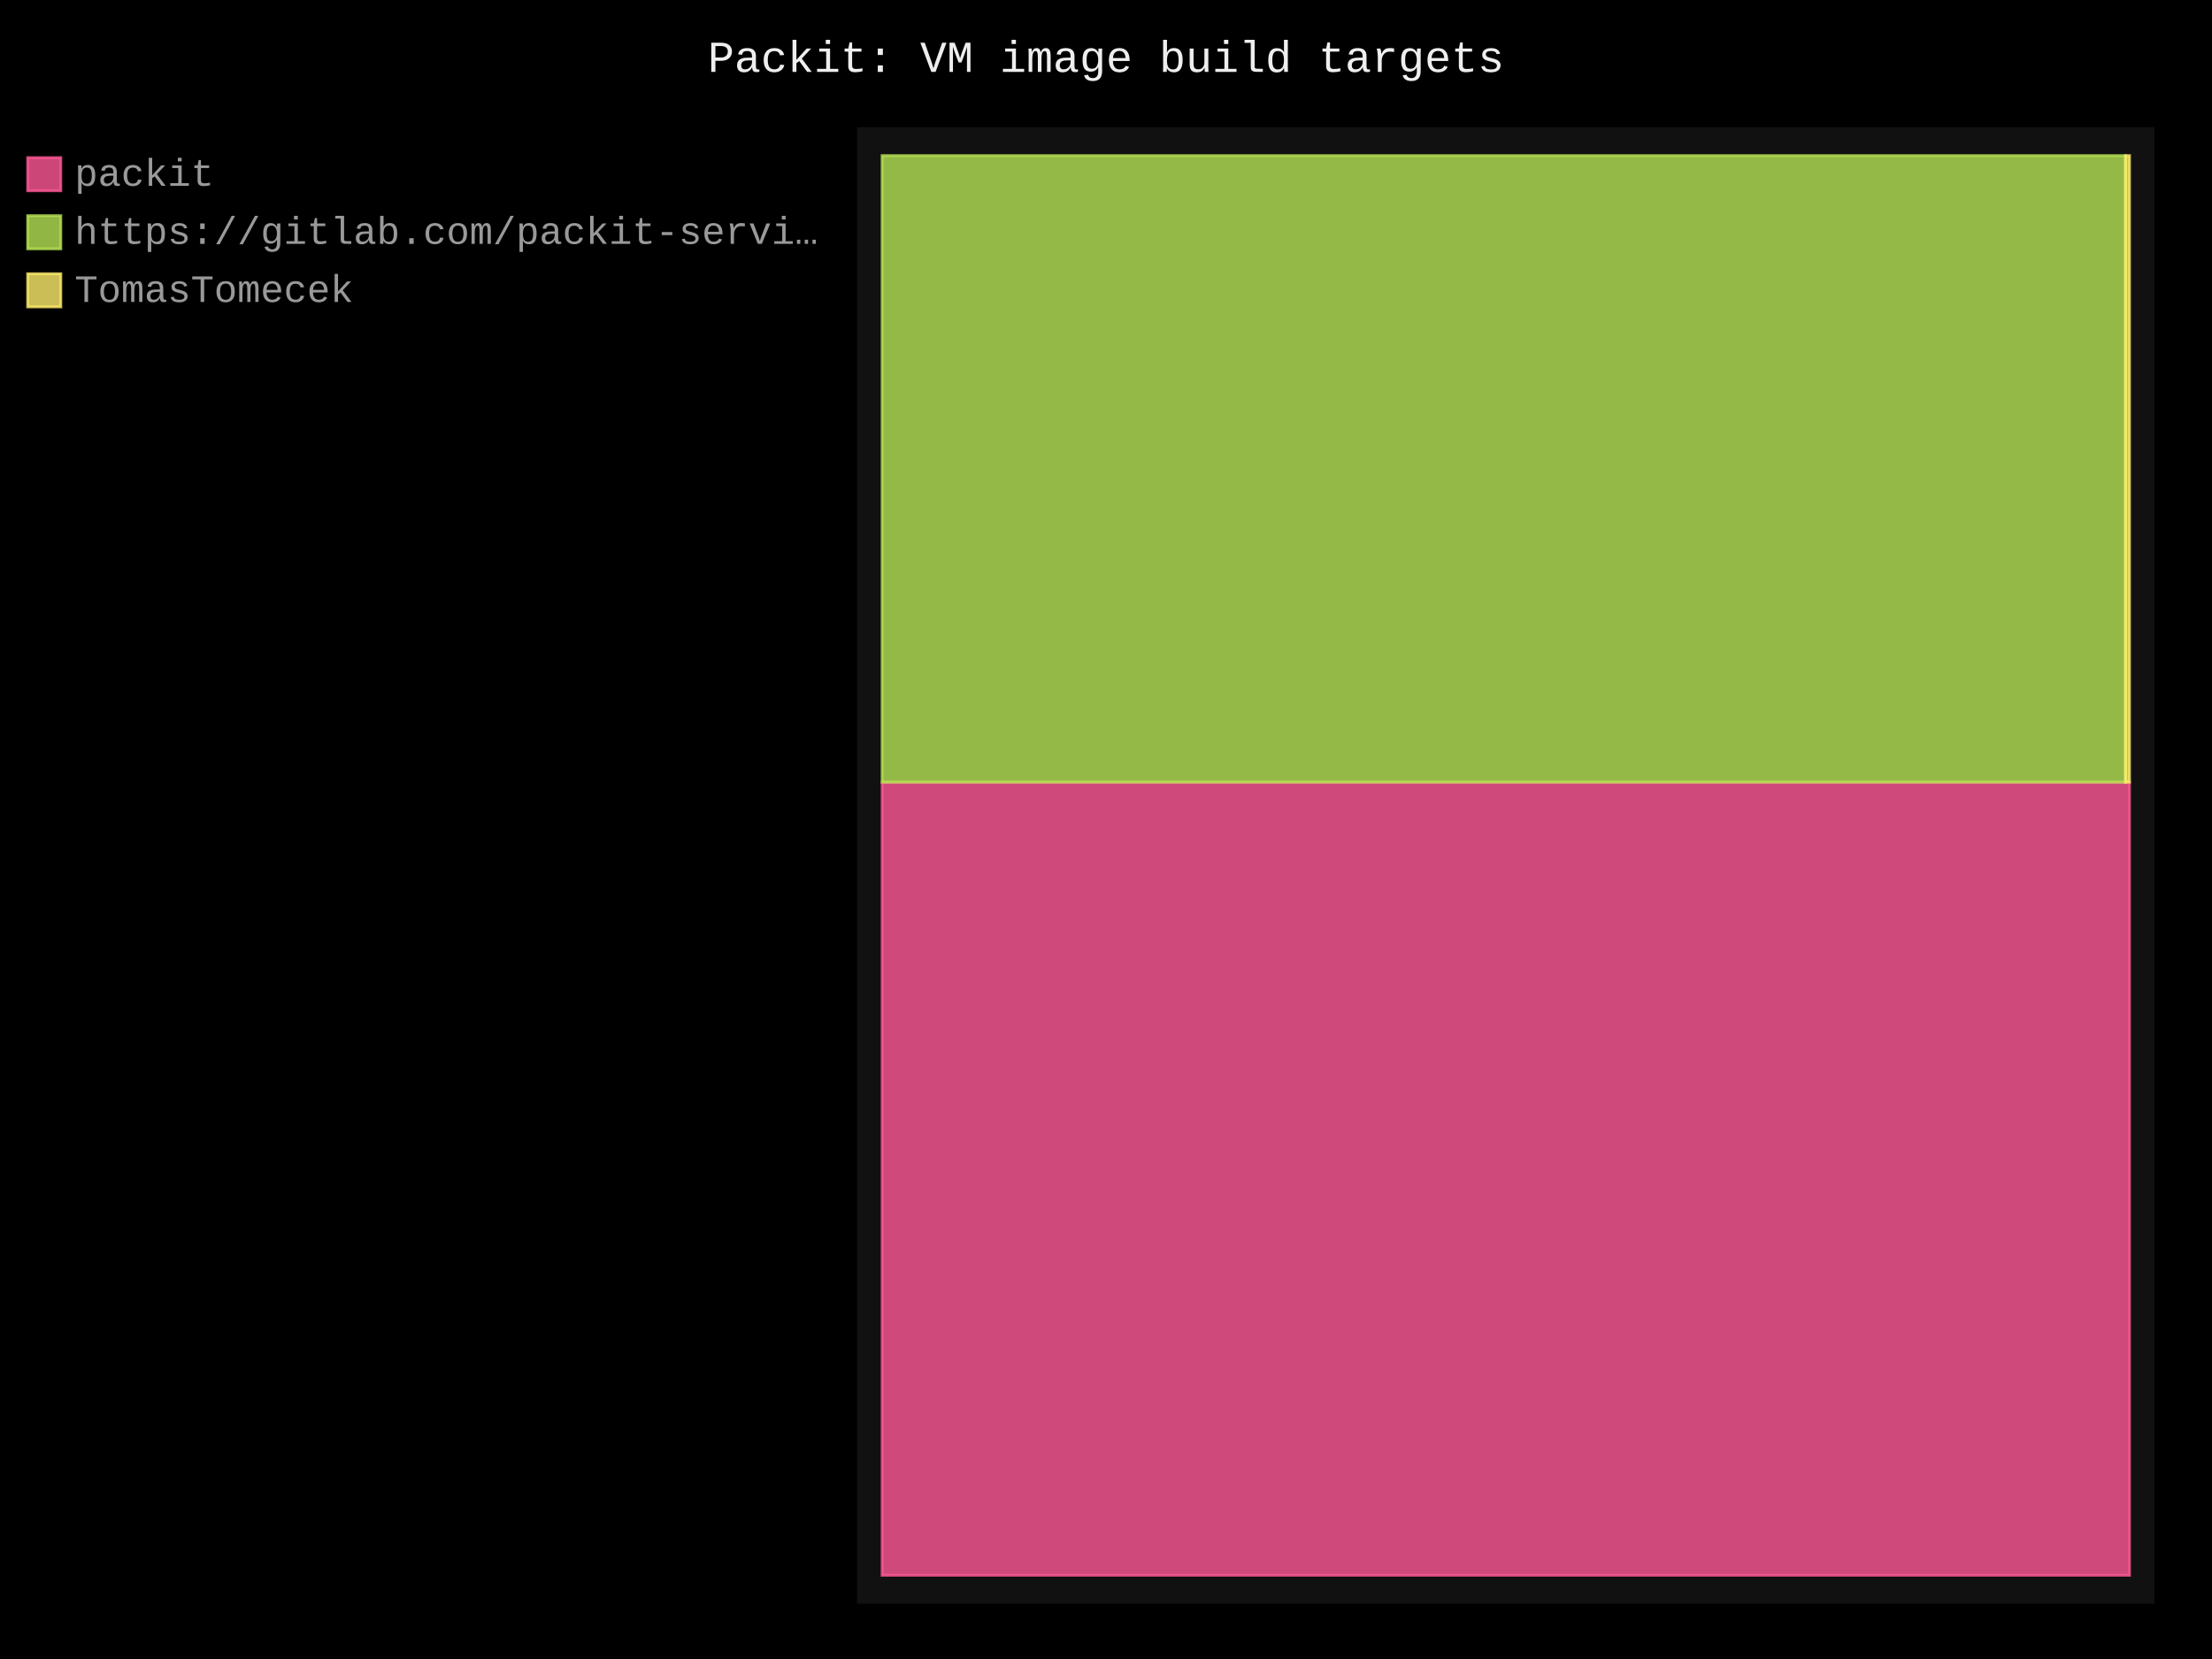
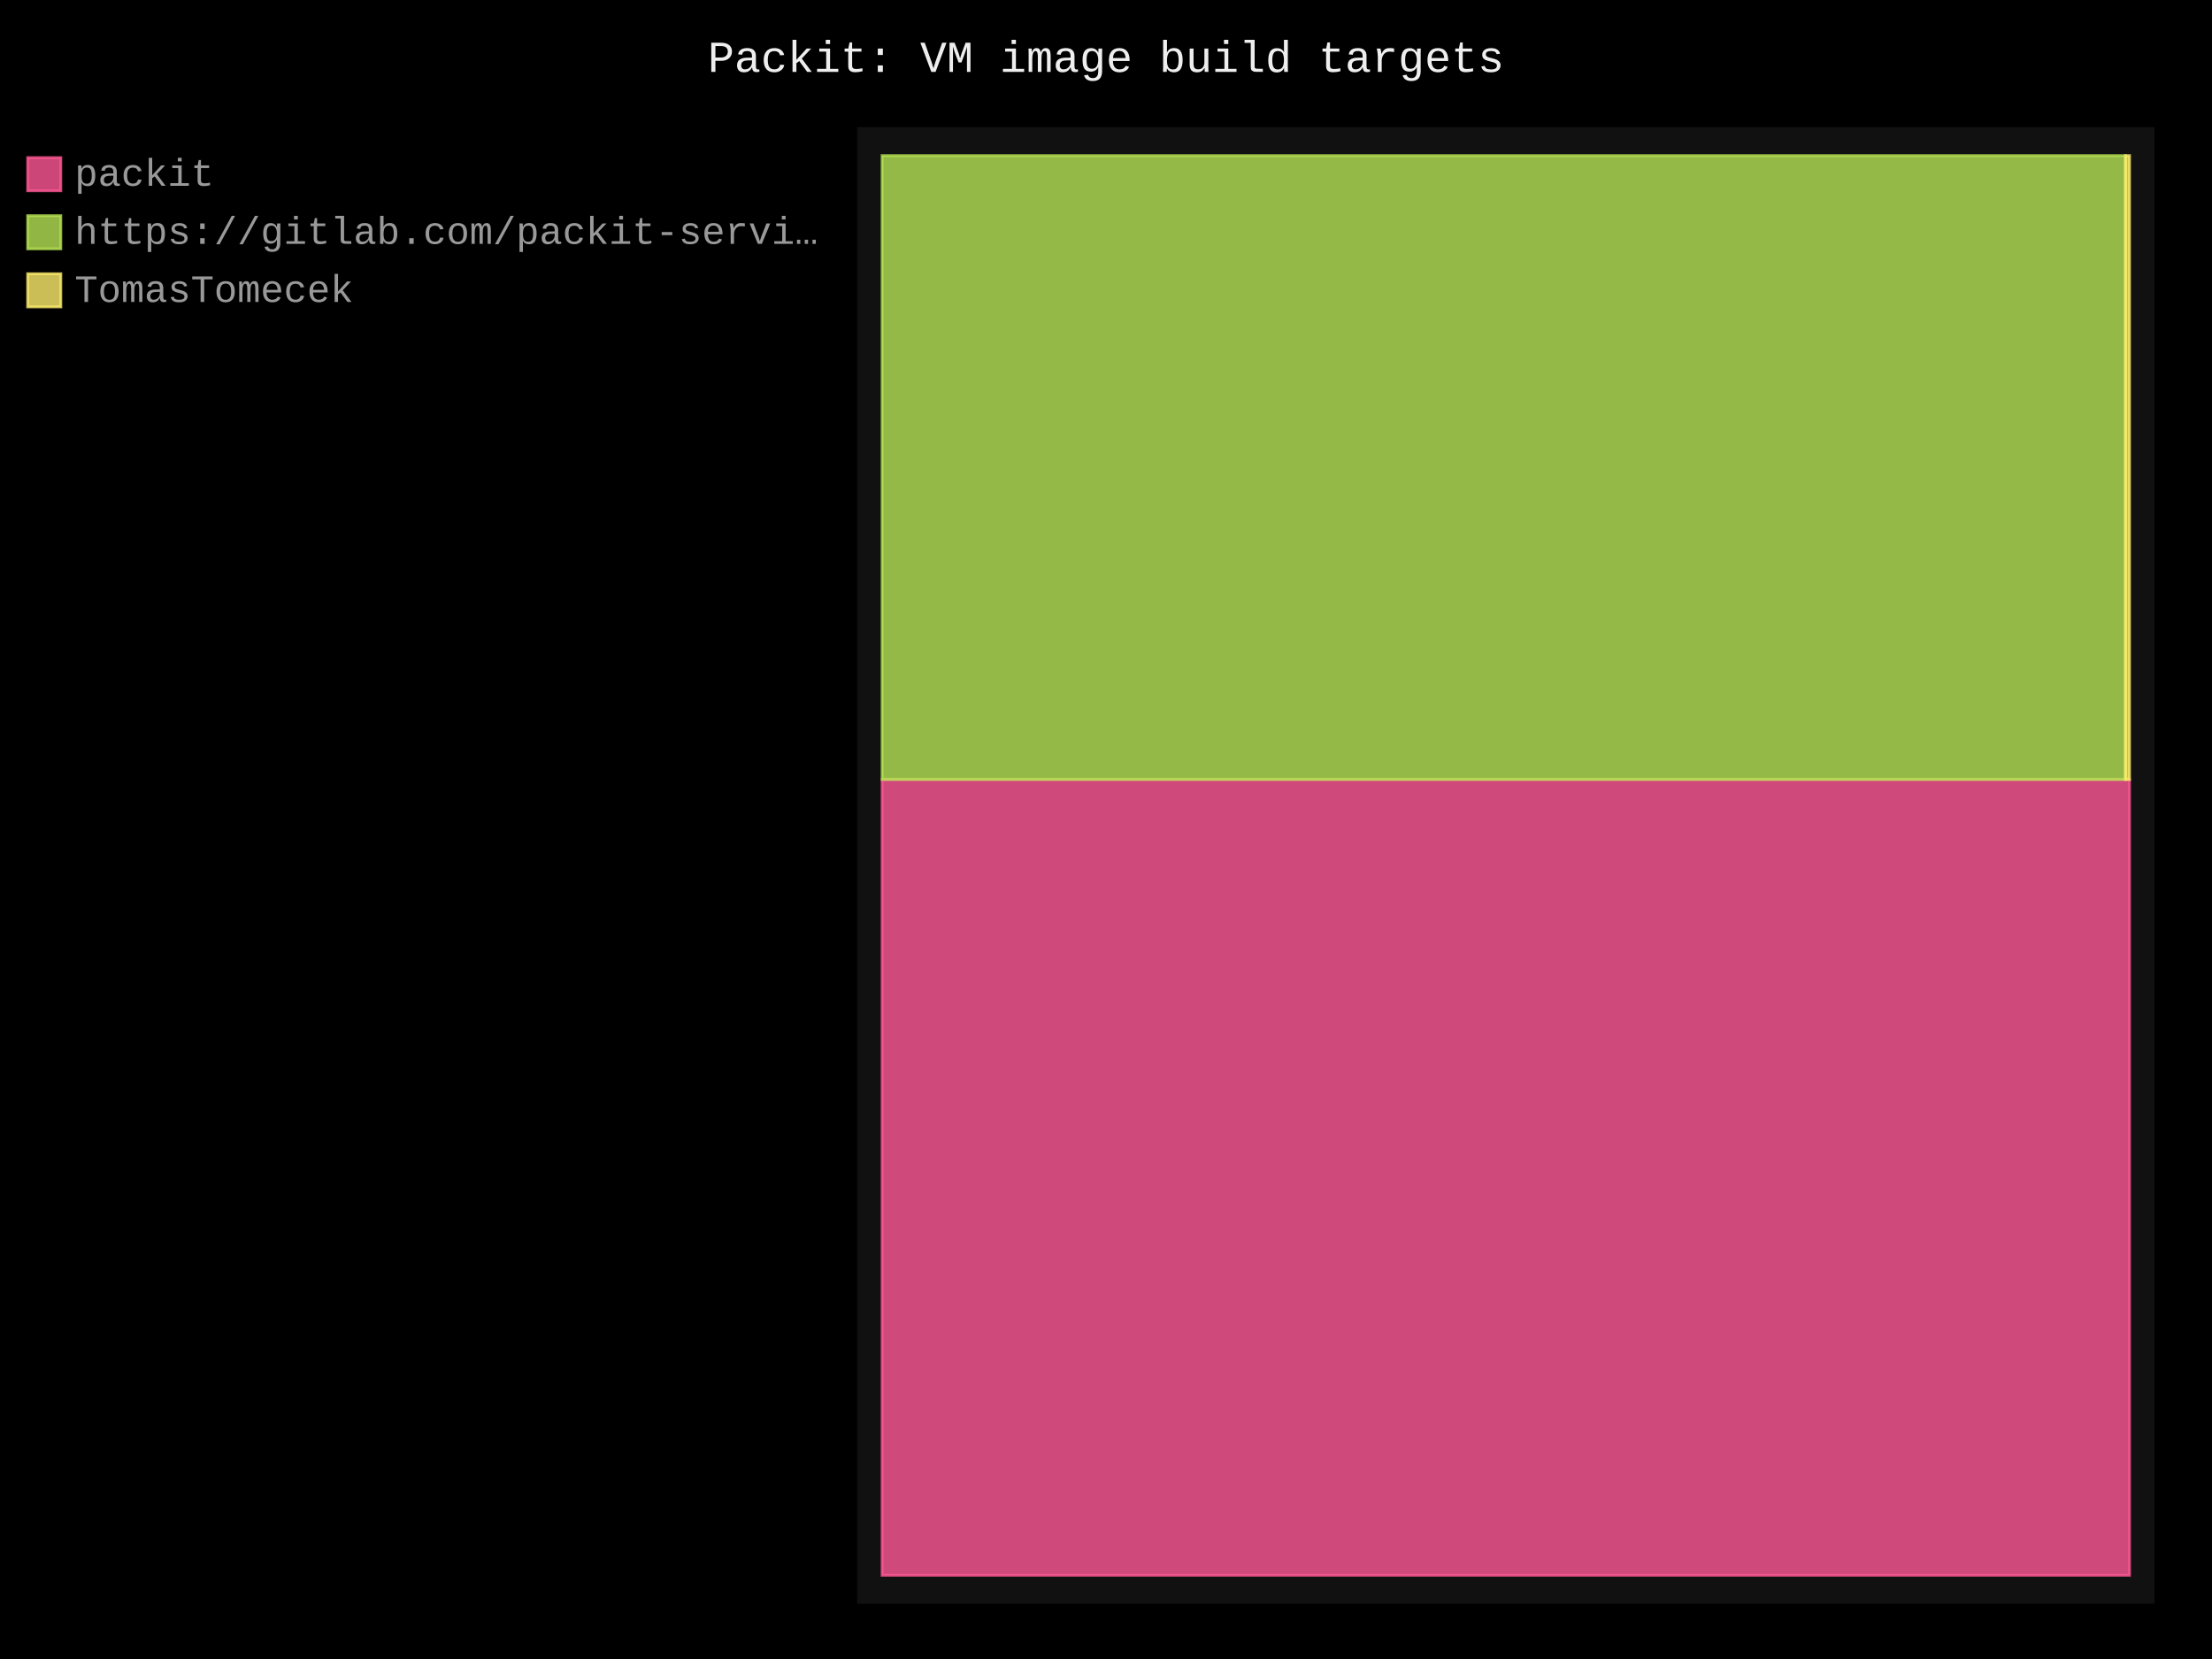
- <svg xmlns="http://www.w3.org/2000/svg" id="chart-8a6849e4-aa1b-441f-81d5-7ff21556d09a" class="pygal-chart" viewBox="0 0 800 600">
+ <svg xmlns="http://www.w3.org/2000/svg" id="chart-348a0179-508e-484c-a02d-564d877c2888" class="pygal-chart" viewBox="0 0 800 600">
  <defs>
-     <style type="text/css">#chart-8a6849e4-aa1b-441f-81d5-7ff21556d09a{-webkit-user-select:none;-webkit-font-smoothing:antialiased;font-family:Consolas,"Liberation Mono",Menlo,Courier,monospace}#chart-8a6849e4-aa1b-441f-81d5-7ff21556d09a .title{font-family:Consolas,"Liberation Mono",Menlo,Courier,monospace;font-size:16px}#chart-8a6849e4-aa1b-441f-81d5-7ff21556d09a .legends .legend text{font-family:Consolas,"Liberation Mono",Menlo,Courier,monospace;font-size:14px}#chart-8a6849e4-aa1b-441f-81d5-7ff21556d09a .axis text{font-family:Consolas,"Liberation Mono",Menlo,Courier,monospace;font-size:10px}#chart-8a6849e4-aa1b-441f-81d5-7ff21556d09a .axis text.major{font-family:Consolas,"Liberation Mono",Menlo,Courier,monospace;font-size:10px}#chart-8a6849e4-aa1b-441f-81d5-7ff21556d09a .text-overlay text.value{font-family:Consolas,"Liberation Mono",Menlo,Courier,monospace;font-size:16px}#chart-8a6849e4-aa1b-441f-81d5-7ff21556d09a .text-overlay text.label{font-family:Consolas,"Liberation Mono",Menlo,Courier,monospace;font-size:10px}#chart-8a6849e4-aa1b-441f-81d5-7ff21556d09a .tooltip{font-family:Consolas,"Liberation Mono",Menlo,Courier,monospace;font-size:14px}#chart-8a6849e4-aa1b-441f-81d5-7ff21556d09a text.no_data{font-family:Consolas,"Liberation Mono",Menlo,Courier,monospace;font-size:64px}
- #chart-8a6849e4-aa1b-441f-81d5-7ff21556d09a{background-color:black}#chart-8a6849e4-aa1b-441f-81d5-7ff21556d09a path,#chart-8a6849e4-aa1b-441f-81d5-7ff21556d09a line,#chart-8a6849e4-aa1b-441f-81d5-7ff21556d09a rect,#chart-8a6849e4-aa1b-441f-81d5-7ff21556d09a circle{-webkit-transition:250ms;-moz-transition:250ms;transition:250ms}#chart-8a6849e4-aa1b-441f-81d5-7ff21556d09a .graph &gt; .background{fill:black}#chart-8a6849e4-aa1b-441f-81d5-7ff21556d09a .plot &gt; .background{fill:#111}#chart-8a6849e4-aa1b-441f-81d5-7ff21556d09a .graph{fill:#999}#chart-8a6849e4-aa1b-441f-81d5-7ff21556d09a text.no_data{fill:#eee}#chart-8a6849e4-aa1b-441f-81d5-7ff21556d09a .title{fill:#eee}#chart-8a6849e4-aa1b-441f-81d5-7ff21556d09a .legends .legend text{fill:#999}#chart-8a6849e4-aa1b-441f-81d5-7ff21556d09a .legends .legend:hover text{fill:#eee}#chart-8a6849e4-aa1b-441f-81d5-7ff21556d09a .axis .line{stroke:#eee}#chart-8a6849e4-aa1b-441f-81d5-7ff21556d09a .axis .guide.line{stroke:#555}#chart-8a6849e4-aa1b-441f-81d5-7ff21556d09a .axis .major.line{stroke:#999}#chart-8a6849e4-aa1b-441f-81d5-7ff21556d09a .axis text.major{fill:#eee}#chart-8a6849e4-aa1b-441f-81d5-7ff21556d09a .axis.y .guides:hover .guide.line,#chart-8a6849e4-aa1b-441f-81d5-7ff21556d09a .line-graph .axis.x .guides:hover .guide.line,#chart-8a6849e4-aa1b-441f-81d5-7ff21556d09a .stackedline-graph .axis.x .guides:hover .guide.line,#chart-8a6849e4-aa1b-441f-81d5-7ff21556d09a .xy-graph .axis.x .guides:hover .guide.line{stroke:#eee}#chart-8a6849e4-aa1b-441f-81d5-7ff21556d09a .axis .guides:hover text{fill:#eee}#chart-8a6849e4-aa1b-441f-81d5-7ff21556d09a .reactive{fill-opacity:.8;stroke-opacity:.8;stroke-width:1}#chart-8a6849e4-aa1b-441f-81d5-7ff21556d09a .ci{stroke:#999}#chart-8a6849e4-aa1b-441f-81d5-7ff21556d09a .reactive.active,#chart-8a6849e4-aa1b-441f-81d5-7ff21556d09a .active .reactive{fill-opacity:.4;stroke-opacity:.9;stroke-width:4}#chart-8a6849e4-aa1b-441f-81d5-7ff21556d09a .ci .reactive.active{stroke-width:1.5}#chart-8a6849e4-aa1b-441f-81d5-7ff21556d09a .series text{fill:#eee}#chart-8a6849e4-aa1b-441f-81d5-7ff21556d09a .tooltip rect{fill:#111;stroke:#eee;-webkit-transition:opacity 250ms;-moz-transition:opacity 250ms;transition:opacity 250ms}#chart-8a6849e4-aa1b-441f-81d5-7ff21556d09a .tooltip .label{fill:#999}#chart-8a6849e4-aa1b-441f-81d5-7ff21556d09a .tooltip .label{fill:#999}#chart-8a6849e4-aa1b-441f-81d5-7ff21556d09a .tooltip .legend{font-size:.8em;fill:#555}#chart-8a6849e4-aa1b-441f-81d5-7ff21556d09a .tooltip .x_label{font-size:.6em;fill:#eee}#chart-8a6849e4-aa1b-441f-81d5-7ff21556d09a .tooltip .xlink{font-size:.5em;text-decoration:underline}#chart-8a6849e4-aa1b-441f-81d5-7ff21556d09a .tooltip .value{font-size:1.5em}#chart-8a6849e4-aa1b-441f-81d5-7ff21556d09a .bound{font-size:.5em}#chart-8a6849e4-aa1b-441f-81d5-7ff21556d09a .max-value{font-size:.75em;fill:#555}#chart-8a6849e4-aa1b-441f-81d5-7ff21556d09a .map-element{fill:#111;stroke:#555 !important}#chart-8a6849e4-aa1b-441f-81d5-7ff21556d09a .map-element .reactive{fill-opacity:inherit;stroke-opacity:inherit}#chart-8a6849e4-aa1b-441f-81d5-7ff21556d09a .color-0,#chart-8a6849e4-aa1b-441f-81d5-7ff21556d09a .color-0 a:visited{stroke:#ff5995;fill:#ff5995}#chart-8a6849e4-aa1b-441f-81d5-7ff21556d09a .color-1,#chart-8a6849e4-aa1b-441f-81d5-7ff21556d09a .color-1 a:visited{stroke:#b6e354;fill:#b6e354}#chart-8a6849e4-aa1b-441f-81d5-7ff21556d09a .color-2,#chart-8a6849e4-aa1b-441f-81d5-7ff21556d09a .color-2 a:visited{stroke:#feed6c;fill:#feed6c}#chart-8a6849e4-aa1b-441f-81d5-7ff21556d09a .text-overlay .color-0 text{fill:black}#chart-8a6849e4-aa1b-441f-81d5-7ff21556d09a .text-overlay .color-1 text{fill:black}#chart-8a6849e4-aa1b-441f-81d5-7ff21556d09a .text-overlay .color-2 text{fill:black}
- #chart-8a6849e4-aa1b-441f-81d5-7ff21556d09a text.no_data{text-anchor:middle}#chart-8a6849e4-aa1b-441f-81d5-7ff21556d09a .guide.line{fill:none}#chart-8a6849e4-aa1b-441f-81d5-7ff21556d09a .centered{text-anchor:middle}#chart-8a6849e4-aa1b-441f-81d5-7ff21556d09a .title{text-anchor:middle}#chart-8a6849e4-aa1b-441f-81d5-7ff21556d09a .legends .legend text{fill-opacity:1}#chart-8a6849e4-aa1b-441f-81d5-7ff21556d09a .axis.x text{text-anchor:middle}#chart-8a6849e4-aa1b-441f-81d5-7ff21556d09a .axis.x:not(.web) text[transform]{text-anchor:start}#chart-8a6849e4-aa1b-441f-81d5-7ff21556d09a .axis.x:not(.web) text[transform].backwards{text-anchor:end}#chart-8a6849e4-aa1b-441f-81d5-7ff21556d09a .axis.y text{text-anchor:end}#chart-8a6849e4-aa1b-441f-81d5-7ff21556d09a .axis.y text[transform].backwards{text-anchor:start}#chart-8a6849e4-aa1b-441f-81d5-7ff21556d09a .axis.y2 text{text-anchor:start}#chart-8a6849e4-aa1b-441f-81d5-7ff21556d09a .axis.y2 text[transform].backwards{text-anchor:end}#chart-8a6849e4-aa1b-441f-81d5-7ff21556d09a .axis .guide.line{stroke-dasharray:4,4;stroke:black}#chart-8a6849e4-aa1b-441f-81d5-7ff21556d09a .axis .major.guide.line{stroke-dasharray:6,6;stroke:black}#chart-8a6849e4-aa1b-441f-81d5-7ff21556d09a .horizontal .axis.y .guide.line,#chart-8a6849e4-aa1b-441f-81d5-7ff21556d09a .horizontal .axis.y2 .guide.line,#chart-8a6849e4-aa1b-441f-81d5-7ff21556d09a .vertical .axis.x .guide.line{opacity:0}#chart-8a6849e4-aa1b-441f-81d5-7ff21556d09a .horizontal .axis.always_show .guide.line,#chart-8a6849e4-aa1b-441f-81d5-7ff21556d09a .vertical .axis.always_show .guide.line{opacity:1 !important}#chart-8a6849e4-aa1b-441f-81d5-7ff21556d09a .axis.y .guides:hover .guide.line,#chart-8a6849e4-aa1b-441f-81d5-7ff21556d09a .axis.y2 .guides:hover .guide.line,#chart-8a6849e4-aa1b-441f-81d5-7ff21556d09a .axis.x .guides:hover .guide.line{opacity:1}#chart-8a6849e4-aa1b-441f-81d5-7ff21556d09a .axis .guides:hover text{opacity:1}#chart-8a6849e4-aa1b-441f-81d5-7ff21556d09a .nofill{fill:none}#chart-8a6849e4-aa1b-441f-81d5-7ff21556d09a .subtle-fill{fill-opacity:.2}#chart-8a6849e4-aa1b-441f-81d5-7ff21556d09a .dot{stroke-width:1px;fill-opacity:1;stroke-opacity:1}#chart-8a6849e4-aa1b-441f-81d5-7ff21556d09a .dot.active{stroke-width:5px}#chart-8a6849e4-aa1b-441f-81d5-7ff21556d09a .dot.negative{fill:transparent}#chart-8a6849e4-aa1b-441f-81d5-7ff21556d09a text,#chart-8a6849e4-aa1b-441f-81d5-7ff21556d09a tspan{stroke:none !important}#chart-8a6849e4-aa1b-441f-81d5-7ff21556d09a .series text.active{opacity:1}#chart-8a6849e4-aa1b-441f-81d5-7ff21556d09a .tooltip rect{fill-opacity:.95;stroke-width:.5}#chart-8a6849e4-aa1b-441f-81d5-7ff21556d09a .tooltip text{fill-opacity:1}#chart-8a6849e4-aa1b-441f-81d5-7ff21556d09a .showable{visibility:hidden}#chart-8a6849e4-aa1b-441f-81d5-7ff21556d09a .showable.shown{visibility:visible}#chart-8a6849e4-aa1b-441f-81d5-7ff21556d09a .gauge-background{fill:rgba(229,229,229,1);stroke:none}#chart-8a6849e4-aa1b-441f-81d5-7ff21556d09a .bg-lines{stroke:black;stroke-width:2px}</style>
+     <style type="text/css">#chart-348a0179-508e-484c-a02d-564d877c2888{-webkit-user-select:none;-webkit-font-smoothing:antialiased;font-family:Consolas,"Liberation Mono",Menlo,Courier,monospace}#chart-348a0179-508e-484c-a02d-564d877c2888 .title{font-family:Consolas,"Liberation Mono",Menlo,Courier,monospace;font-size:16px}#chart-348a0179-508e-484c-a02d-564d877c2888 .legends .legend text{font-family:Consolas,"Liberation Mono",Menlo,Courier,monospace;font-size:14px}#chart-348a0179-508e-484c-a02d-564d877c2888 .axis text{font-family:Consolas,"Liberation Mono",Menlo,Courier,monospace;font-size:10px}#chart-348a0179-508e-484c-a02d-564d877c2888 .axis text.major{font-family:Consolas,"Liberation Mono",Menlo,Courier,monospace;font-size:10px}#chart-348a0179-508e-484c-a02d-564d877c2888 .text-overlay text.value{font-family:Consolas,"Liberation Mono",Menlo,Courier,monospace;font-size:16px}#chart-348a0179-508e-484c-a02d-564d877c2888 .text-overlay text.label{font-family:Consolas,"Liberation Mono",Menlo,Courier,monospace;font-size:10px}#chart-348a0179-508e-484c-a02d-564d877c2888 .tooltip{font-family:Consolas,"Liberation Mono",Menlo,Courier,monospace;font-size:14px}#chart-348a0179-508e-484c-a02d-564d877c2888 text.no_data{font-family:Consolas,"Liberation Mono",Menlo,Courier,monospace;font-size:64px}
+ #chart-348a0179-508e-484c-a02d-564d877c2888{background-color:black}#chart-348a0179-508e-484c-a02d-564d877c2888 path,#chart-348a0179-508e-484c-a02d-564d877c2888 line,#chart-348a0179-508e-484c-a02d-564d877c2888 rect,#chart-348a0179-508e-484c-a02d-564d877c2888 circle{-webkit-transition:250ms;-moz-transition:250ms;transition:250ms}#chart-348a0179-508e-484c-a02d-564d877c2888 .graph &gt; .background{fill:black}#chart-348a0179-508e-484c-a02d-564d877c2888 .plot &gt; .background{fill:#111}#chart-348a0179-508e-484c-a02d-564d877c2888 .graph{fill:#999}#chart-348a0179-508e-484c-a02d-564d877c2888 text.no_data{fill:#eee}#chart-348a0179-508e-484c-a02d-564d877c2888 .title{fill:#eee}#chart-348a0179-508e-484c-a02d-564d877c2888 .legends .legend text{fill:#999}#chart-348a0179-508e-484c-a02d-564d877c2888 .legends .legend:hover text{fill:#eee}#chart-348a0179-508e-484c-a02d-564d877c2888 .axis .line{stroke:#eee}#chart-348a0179-508e-484c-a02d-564d877c2888 .axis .guide.line{stroke:#555}#chart-348a0179-508e-484c-a02d-564d877c2888 .axis .major.line{stroke:#999}#chart-348a0179-508e-484c-a02d-564d877c2888 .axis text.major{fill:#eee}#chart-348a0179-508e-484c-a02d-564d877c2888 .axis.y .guides:hover .guide.line,#chart-348a0179-508e-484c-a02d-564d877c2888 .line-graph .axis.x .guides:hover .guide.line,#chart-348a0179-508e-484c-a02d-564d877c2888 .stackedline-graph .axis.x .guides:hover .guide.line,#chart-348a0179-508e-484c-a02d-564d877c2888 .xy-graph .axis.x .guides:hover .guide.line{stroke:#eee}#chart-348a0179-508e-484c-a02d-564d877c2888 .axis .guides:hover text{fill:#eee}#chart-348a0179-508e-484c-a02d-564d877c2888 .reactive{fill-opacity:.8;stroke-opacity:.8;stroke-width:1}#chart-348a0179-508e-484c-a02d-564d877c2888 .ci{stroke:#999}#chart-348a0179-508e-484c-a02d-564d877c2888 .reactive.active,#chart-348a0179-508e-484c-a02d-564d877c2888 .active .reactive{fill-opacity:.4;stroke-opacity:.9;stroke-width:4}#chart-348a0179-508e-484c-a02d-564d877c2888 .ci .reactive.active{stroke-width:1.5}#chart-348a0179-508e-484c-a02d-564d877c2888 .series text{fill:#eee}#chart-348a0179-508e-484c-a02d-564d877c2888 .tooltip rect{fill:#111;stroke:#eee;-webkit-transition:opacity 250ms;-moz-transition:opacity 250ms;transition:opacity 250ms}#chart-348a0179-508e-484c-a02d-564d877c2888 .tooltip .label{fill:#999}#chart-348a0179-508e-484c-a02d-564d877c2888 .tooltip .label{fill:#999}#chart-348a0179-508e-484c-a02d-564d877c2888 .tooltip .legend{font-size:.8em;fill:#555}#chart-348a0179-508e-484c-a02d-564d877c2888 .tooltip .x_label{font-size:.6em;fill:#eee}#chart-348a0179-508e-484c-a02d-564d877c2888 .tooltip .xlink{font-size:.5em;text-decoration:underline}#chart-348a0179-508e-484c-a02d-564d877c2888 .tooltip .value{font-size:1.5em}#chart-348a0179-508e-484c-a02d-564d877c2888 .bound{font-size:.5em}#chart-348a0179-508e-484c-a02d-564d877c2888 .max-value{font-size:.75em;fill:#555}#chart-348a0179-508e-484c-a02d-564d877c2888 .map-element{fill:#111;stroke:#555 !important}#chart-348a0179-508e-484c-a02d-564d877c2888 .map-element .reactive{fill-opacity:inherit;stroke-opacity:inherit}#chart-348a0179-508e-484c-a02d-564d877c2888 .color-0,#chart-348a0179-508e-484c-a02d-564d877c2888 .color-0 a:visited{stroke:#ff5995;fill:#ff5995}#chart-348a0179-508e-484c-a02d-564d877c2888 .color-1,#chart-348a0179-508e-484c-a02d-564d877c2888 .color-1 a:visited{stroke:#b6e354;fill:#b6e354}#chart-348a0179-508e-484c-a02d-564d877c2888 .color-2,#chart-348a0179-508e-484c-a02d-564d877c2888 .color-2 a:visited{stroke:#feed6c;fill:#feed6c}#chart-348a0179-508e-484c-a02d-564d877c2888 .text-overlay .color-0 text{fill:black}#chart-348a0179-508e-484c-a02d-564d877c2888 .text-overlay .color-1 text{fill:black}#chart-348a0179-508e-484c-a02d-564d877c2888 .text-overlay .color-2 text{fill:black}
+ #chart-348a0179-508e-484c-a02d-564d877c2888 text.no_data{text-anchor:middle}#chart-348a0179-508e-484c-a02d-564d877c2888 .guide.line{fill:none}#chart-348a0179-508e-484c-a02d-564d877c2888 .centered{text-anchor:middle}#chart-348a0179-508e-484c-a02d-564d877c2888 .title{text-anchor:middle}#chart-348a0179-508e-484c-a02d-564d877c2888 .legends .legend text{fill-opacity:1}#chart-348a0179-508e-484c-a02d-564d877c2888 .axis.x text{text-anchor:middle}#chart-348a0179-508e-484c-a02d-564d877c2888 .axis.x:not(.web) text[transform]{text-anchor:start}#chart-348a0179-508e-484c-a02d-564d877c2888 .axis.x:not(.web) text[transform].backwards{text-anchor:end}#chart-348a0179-508e-484c-a02d-564d877c2888 .axis.y text{text-anchor:end}#chart-348a0179-508e-484c-a02d-564d877c2888 .axis.y text[transform].backwards{text-anchor:start}#chart-348a0179-508e-484c-a02d-564d877c2888 .axis.y2 text{text-anchor:start}#chart-348a0179-508e-484c-a02d-564d877c2888 .axis.y2 text[transform].backwards{text-anchor:end}#chart-348a0179-508e-484c-a02d-564d877c2888 .axis .guide.line{stroke-dasharray:4,4;stroke:black}#chart-348a0179-508e-484c-a02d-564d877c2888 .axis .major.guide.line{stroke-dasharray:6,6;stroke:black}#chart-348a0179-508e-484c-a02d-564d877c2888 .horizontal .axis.y .guide.line,#chart-348a0179-508e-484c-a02d-564d877c2888 .horizontal .axis.y2 .guide.line,#chart-348a0179-508e-484c-a02d-564d877c2888 .vertical .axis.x .guide.line{opacity:0}#chart-348a0179-508e-484c-a02d-564d877c2888 .horizontal .axis.always_show .guide.line,#chart-348a0179-508e-484c-a02d-564d877c2888 .vertical .axis.always_show .guide.line{opacity:1 !important}#chart-348a0179-508e-484c-a02d-564d877c2888 .axis.y .guides:hover .guide.line,#chart-348a0179-508e-484c-a02d-564d877c2888 .axis.y2 .guides:hover .guide.line,#chart-348a0179-508e-484c-a02d-564d877c2888 .axis.x .guides:hover .guide.line{opacity:1}#chart-348a0179-508e-484c-a02d-564d877c2888 .axis .guides:hover text{opacity:1}#chart-348a0179-508e-484c-a02d-564d877c2888 .nofill{fill:none}#chart-348a0179-508e-484c-a02d-564d877c2888 .subtle-fill{fill-opacity:.2}#chart-348a0179-508e-484c-a02d-564d877c2888 .dot{stroke-width:1px;fill-opacity:1;stroke-opacity:1}#chart-348a0179-508e-484c-a02d-564d877c2888 .dot.active{stroke-width:5px}#chart-348a0179-508e-484c-a02d-564d877c2888 .dot.negative{fill:transparent}#chart-348a0179-508e-484c-a02d-564d877c2888 text,#chart-348a0179-508e-484c-a02d-564d877c2888 tspan{stroke:none !important}#chart-348a0179-508e-484c-a02d-564d877c2888 .series text.active{opacity:1}#chart-348a0179-508e-484c-a02d-564d877c2888 .tooltip rect{fill-opacity:.95;stroke-width:.5}#chart-348a0179-508e-484c-a02d-564d877c2888 .tooltip text{fill-opacity:1}#chart-348a0179-508e-484c-a02d-564d877c2888 .showable{visibility:hidden}#chart-348a0179-508e-484c-a02d-564d877c2888 .showable.shown{visibility:visible}#chart-348a0179-508e-484c-a02d-564d877c2888 .gauge-background{fill:rgba(229,229,229,1);stroke:none}#chart-348a0179-508e-484c-a02d-564d877c2888 .bg-lines{stroke:black;stroke-width:2px}</style>
  </defs>
  <g class="graph treemap-graph vertical">
    <rect x="0" y="0" width="800" height="600" class="background" />
    <g transform="translate(310, 46)" class="plot">
      <rect x="0" y="0" width="469.2" height="534" class="background" />
      <g class="series serie-0 color-0">
        <g class="rects">
          <g class="rect">
-             <rect x="9.023" y="236.906" width="451.154" height="286.825" class="rect reactive tooltip-trigger" />
+             <rect x="9.023" y="235.926" width="451.154" height="287.805" class="rect reactive tooltip-trigger" />
          </g>
        </g>
      </g>
      <g class="series serie-1 color-1">
        <g class="rects">
          <g class="rect">
-             <rect x="9.023" y="10.269" width="449.675" height="226.636" class="rect reactive tooltip-trigger" />
+             <rect x="9.023" y="10.269" width="449.675" height="225.657" class="rect reactive tooltip-trigger" />
          </g>
        </g>
      </g>
      <g class="series serie-2 color-2">
        <g class="rects">
          <g class="rect">
-             <rect x="458.698" y="10.269" width="1.479" height="226.636" class="rect reactive tooltip-trigger" />
+             <rect x="458.698" y="10.269" width="1.479" height="225.657" class="rect reactive tooltip-trigger" />
          </g>
        </g>
      </g>
    </g>
    <g class="titles">
      <text x="400.0" y="26" class="title plot_title">Packit: VM image build targets</text>
    </g>
    <g transform="translate(310, 46)" class="plot overlay">
      <g class="series serie-0 color-0" />
      <g class="series serie-1 color-1" />
      <g class="series serie-2 color-2" />
    </g>
    <g transform="translate(310, 46)" class="plot text-overlay">
      <g class="series serie-0 color-0" />
      <g class="series serie-1 color-1" />
      <g class="series serie-2 color-2" />
    </g>
    <g transform="translate(310, 46)" class="plot tooltip-overlay">
      <g transform="translate(0 0)" style="opacity: 0" class="tooltip">
        <rect rx="0" ry="0" width="0" height="0" class="tooltip-box" />
        <g class="text" />
      </g>
    </g>
    <g transform="translate(10, 56)" class="legends">
      <g id="activate-serie-0" class="legend reactive activate-serie">
        <rect x="0.0" y="1.0" width="12" height="12" class="color-0 reactive" />
        <text x="17.0" y="11.2">packit</text>
      </g>
      <g id="activate-serie-1" class="legend reactive activate-serie">
        <rect x="0.0" y="22.0" width="12" height="12" class="color-1 reactive" />
        <text x="17.0" y="32.2">https://gitlab.com/packit-servi…</text>
      </g>
      <g id="activate-serie-2" class="legend reactive activate-serie">
        <rect x="0.0" y="43.0" width="12" height="12" class="color-2 reactive" />
        <text x="17.0" y="53.2">TomasTomecek</text>
      </g>
    </g>
    <g transform="translate(790, 56)" class="legends" />
  </g>
</svg>
